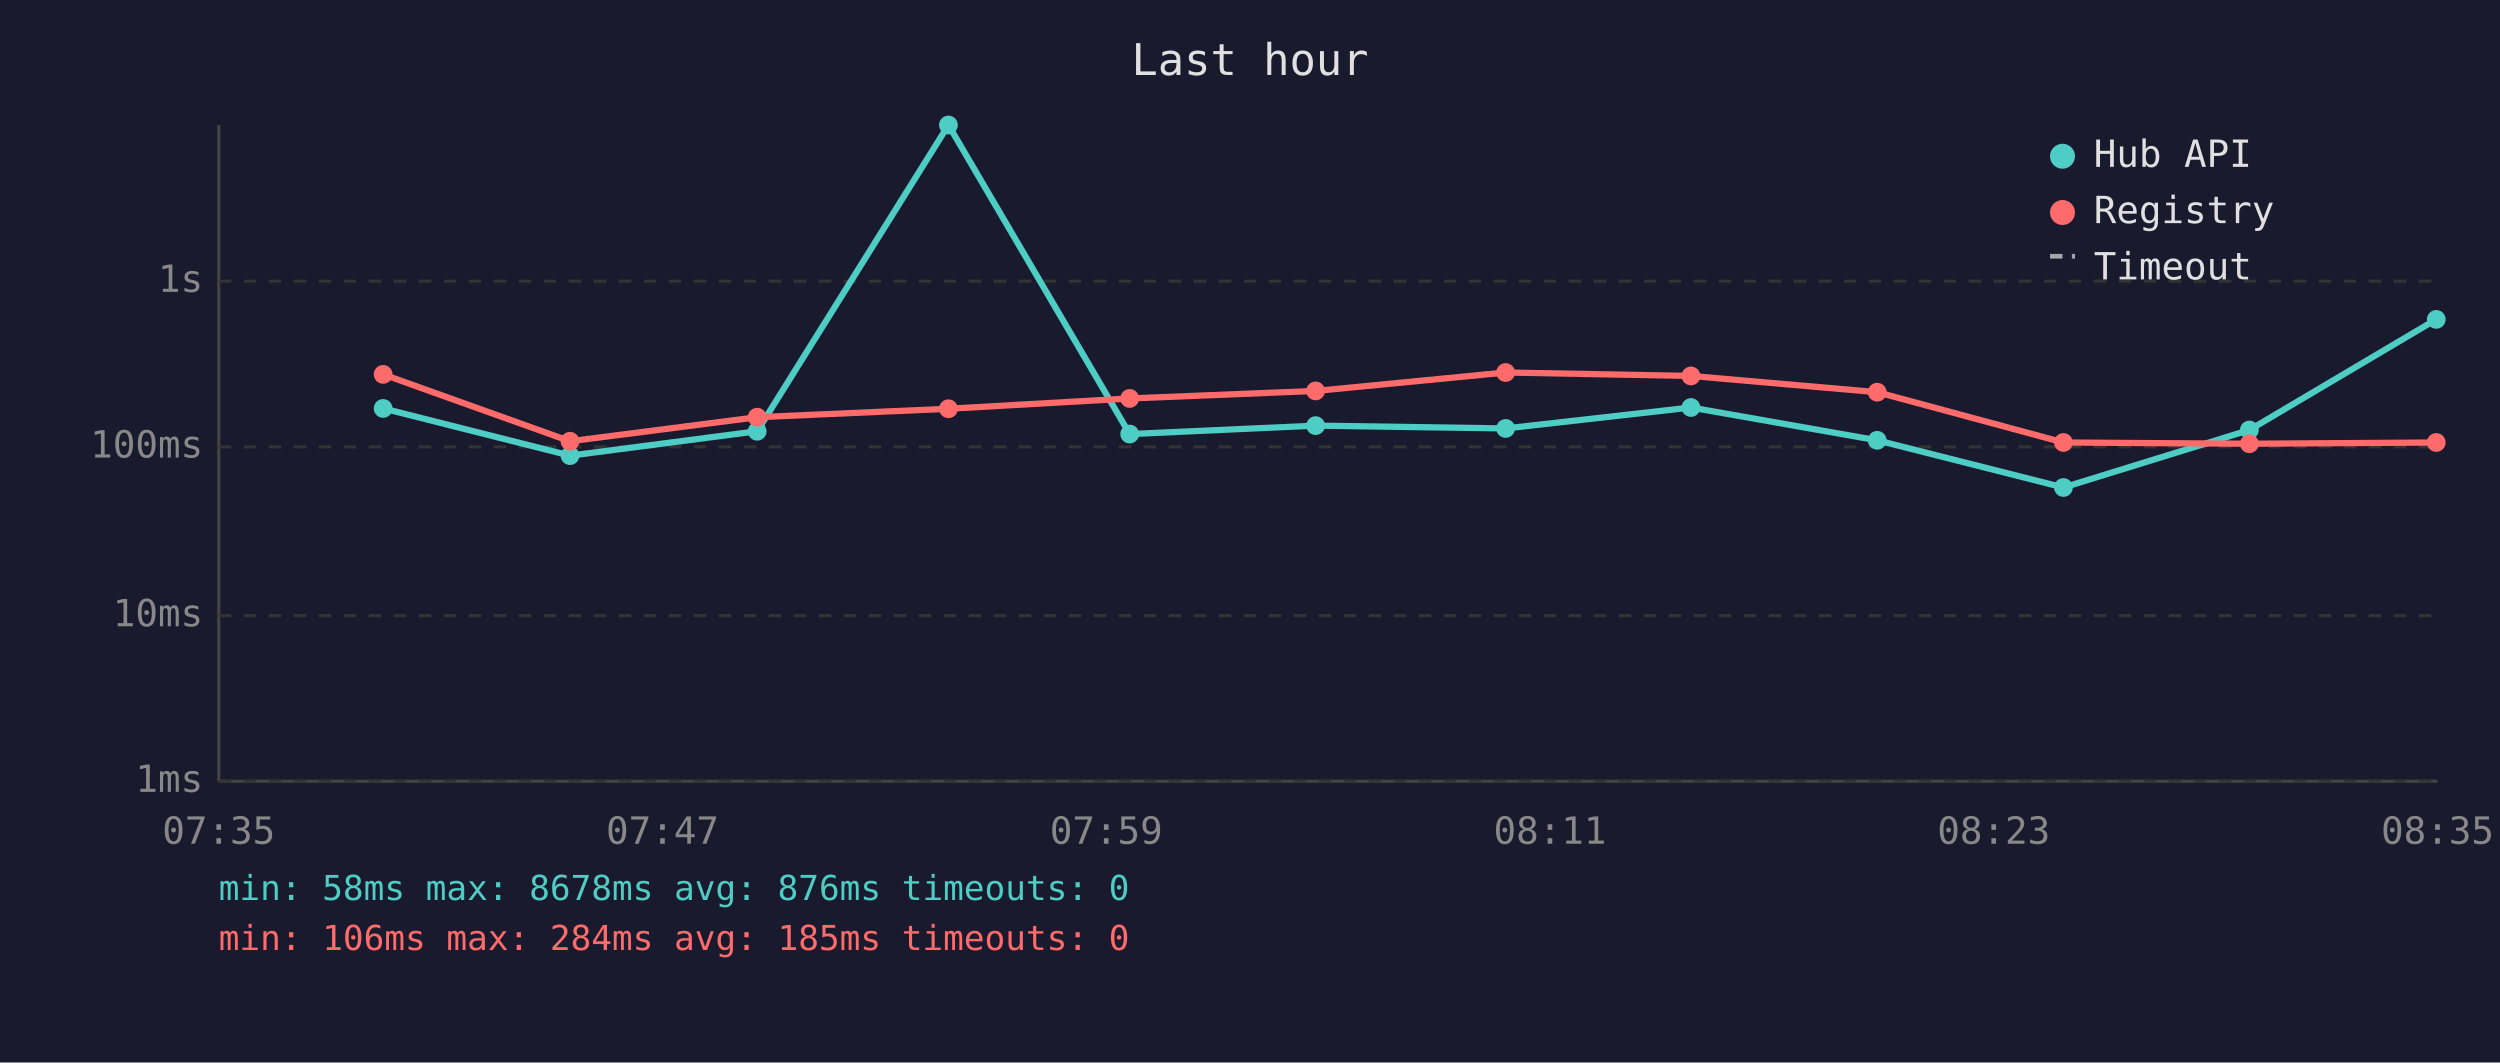
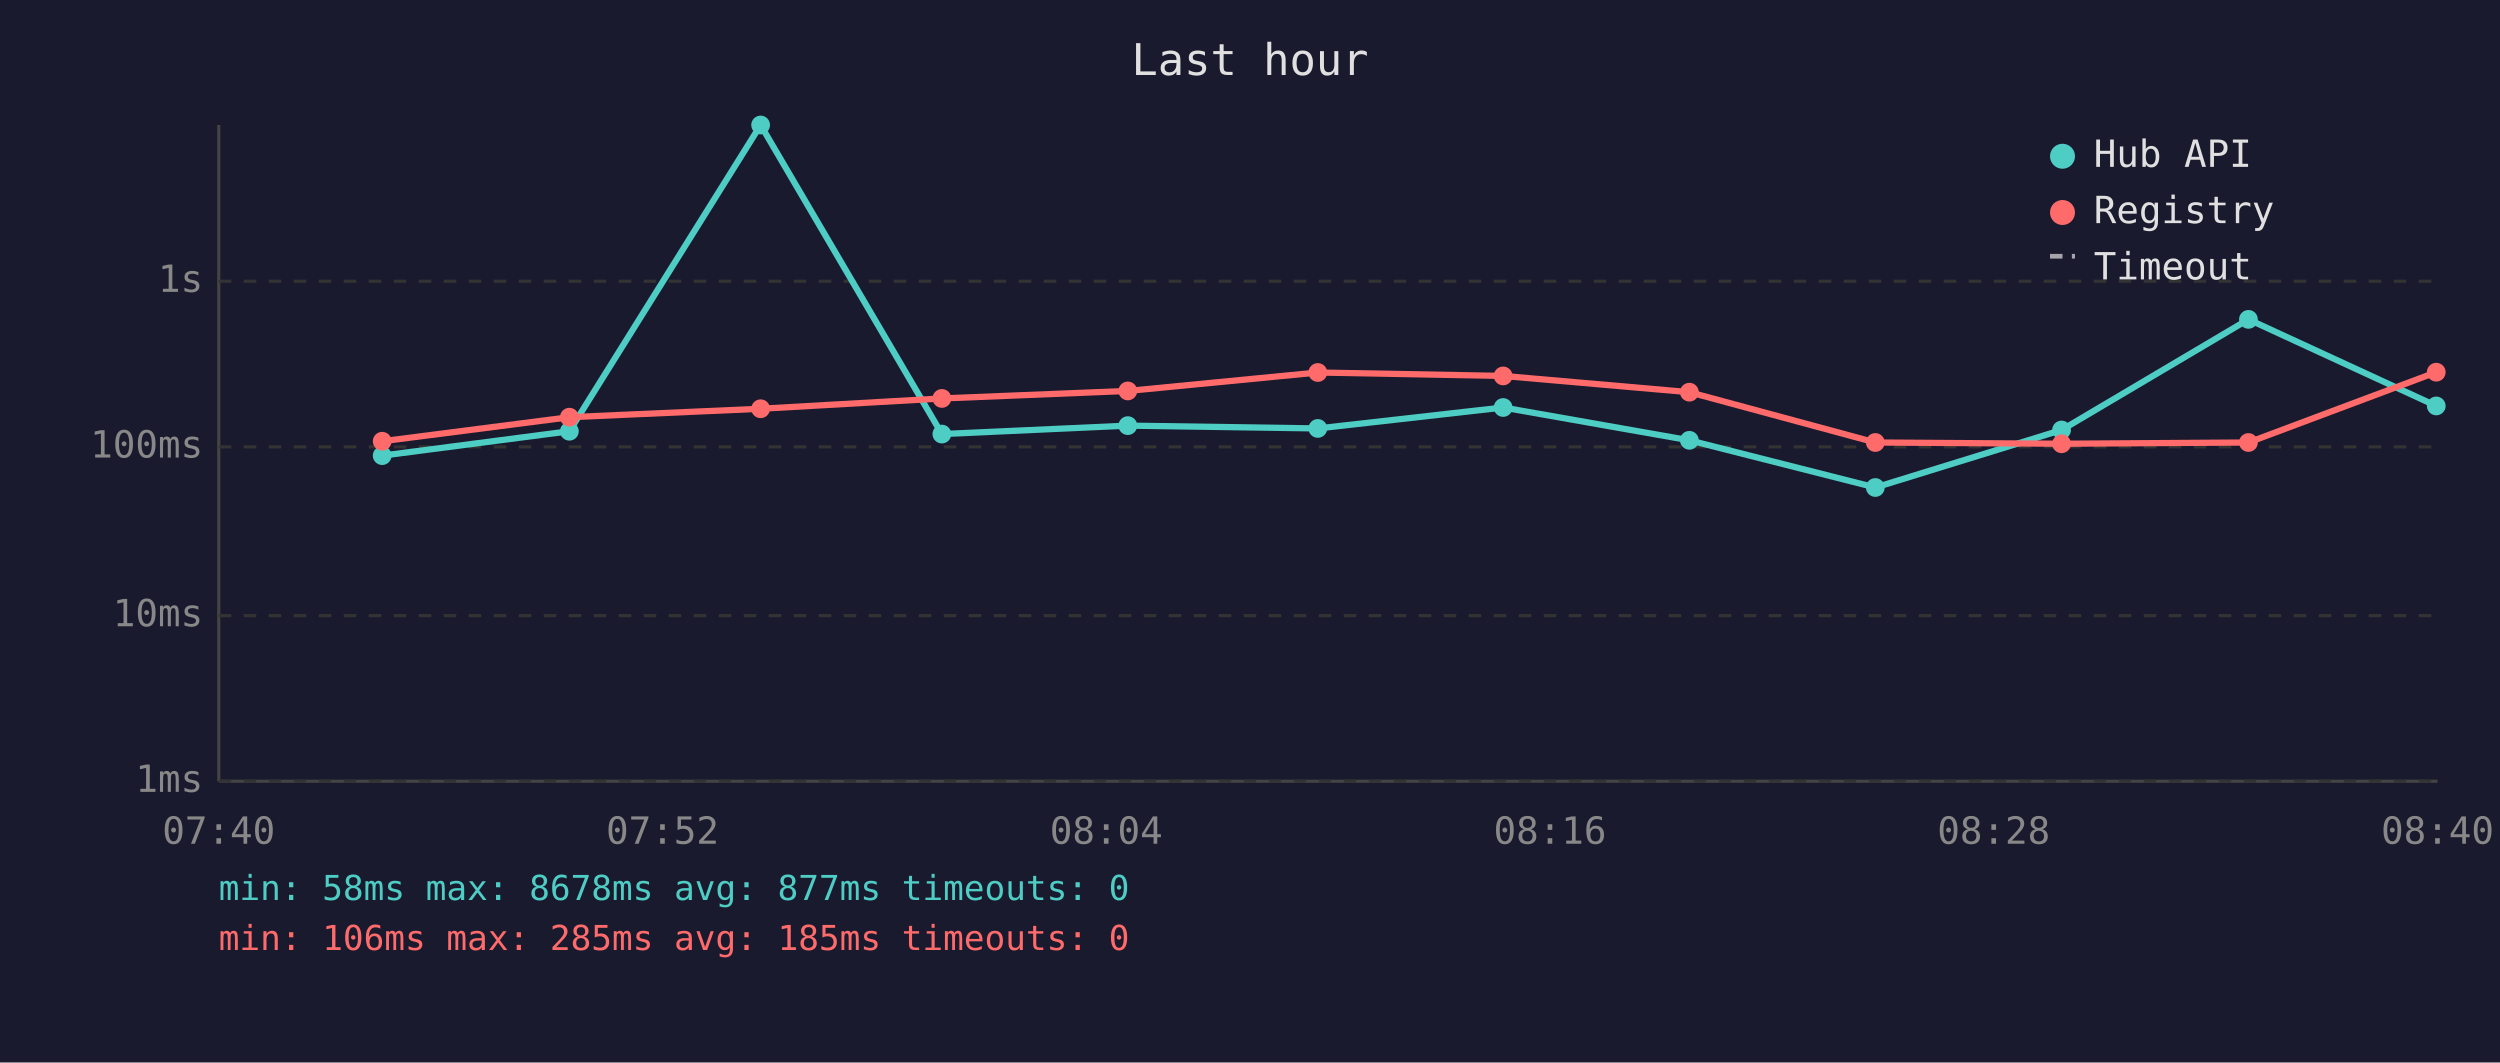
<svg xmlns="http://www.w3.org/2000/svg" viewBox="0 0 800 340" font-family="monospace" font-size="12">
  <rect width="800" height="340" fill="#1a1a2e" />
  <text x="400" y="24" fill="#e0e0e0" font-size="14" text-anchor="middle">Last hour</text>
  <line x1="70" y1="40" x2="70" y2="250" stroke="#444" stroke-width="1" />
  <line x1="70" y1="250" x2="780" y2="250" stroke="#444" stroke-width="1" />
  <line x1="70" y1="250" x2="780" y2="250" stroke="#333" stroke-width="1" stroke-dasharray="4" />
  <text x="65" y="250" fill="#888" text-anchor="end" dominant-baseline="middle">1ms</text>
  <line x1="70" y1="197" x2="780" y2="197" stroke="#333" stroke-width="1" stroke-dasharray="4" />
  <text x="65" y="197" fill="#888" text-anchor="end" dominant-baseline="middle">10ms</text>
  <line x1="70" y1="143" x2="780" y2="143" stroke="#333" stroke-width="1" stroke-dasharray="4" />
  <text x="65" y="143" fill="#888" text-anchor="end" dominant-baseline="middle">100ms</text>
  <line x1="70" y1="90" x2="780" y2="90" stroke="#333" stroke-width="1" stroke-dasharray="4" />
  <text x="65" y="90" fill="#888" text-anchor="end" dominant-baseline="middle">1s</text>
-   <text x="70" y="270" fill="#888" text-anchor="middle">07:35</text>
-   <text x="212" y="270" fill="#888" text-anchor="middle">07:47</text>
-   <text x="354" y="270" fill="#888" text-anchor="middle">07:59</text>
-   <text x="496" y="270" fill="#888" text-anchor="middle">08:11</text>
-   <text x="638" y="270" fill="#888" text-anchor="middle">08:23</text>
-   <text x="780" y="270" fill="#888" text-anchor="middle">08:35</text>
-   <polyline points="122.6,130.7 182.4,145.8 242.3,138.0 303.5,40.0 361.5,138.9 421.0,136.2 481.8,137.1 541.1,130.4 600.7,140.9 660.3,156.0 719.8,137.6 779.6,102.2" fill="none" stroke="#4ecdc4" stroke-width="2" opacity="1" />
-   <circle cx="122.6" cy="130.7" r="3" fill="#4ecdc4" />
-   <circle cx="182.4" cy="145.8" r="3" fill="#4ecdc4" />
-   <circle cx="242.3" cy="138.0" r="3" fill="#4ecdc4" />
-   <circle cx="303.5" cy="40.0" r="3" fill="#4ecdc4" />
-   <circle cx="361.5" cy="138.9" r="3" fill="#4ecdc4" />
-   <circle cx="421.0" cy="136.2" r="3" fill="#4ecdc4" />
-   <circle cx="481.8" cy="137.1" r="3" fill="#4ecdc4" />
-   <circle cx="541.1" cy="130.4" r="3" fill="#4ecdc4" />
-   <circle cx="600.7" cy="140.9" r="3" fill="#4ecdc4" />
-   <circle cx="660.3" cy="156.0" r="3" fill="#4ecdc4" />
-   <circle cx="719.8" cy="137.6" r="3" fill="#4ecdc4" />
-   <circle cx="779.6" cy="102.2" r="3" fill="#4ecdc4" />
-   <polyline points="122.6,119.8 182.4,141.2 242.3,133.5 303.5,130.8 361.5,127.5 421.0,125.1 481.8,119.2 541.1,120.3 600.7,125.5 660.3,141.6 719.8,142.0 779.6,141.6" fill="none" stroke="#ff6b6b" stroke-width="2" opacity="1" />
-   <circle cx="122.6" cy="119.8" r="3" fill="#ff6b6b" />
-   <circle cx="182.4" cy="141.2" r="3" fill="#ff6b6b" />
-   <circle cx="242.3" cy="133.5" r="3" fill="#ff6b6b" />
-   <circle cx="303.5" cy="130.8" r="3" fill="#ff6b6b" />
-   <circle cx="361.5" cy="127.5" r="3" fill="#ff6b6b" />
-   <circle cx="421.0" cy="125.1" r="3" fill="#ff6b6b" />
-   <circle cx="481.8" cy="119.2" r="3" fill="#ff6b6b" />
-   <circle cx="541.1" cy="120.3" r="3" fill="#ff6b6b" />
-   <circle cx="600.7" cy="125.5" r="3" fill="#ff6b6b" />
-   <circle cx="660.3" cy="141.6" r="3" fill="#ff6b6b" />
-   <circle cx="719.8" cy="142.0" r="3" fill="#ff6b6b" />
-   <circle cx="779.6" cy="141.6" r="3" fill="#ff6b6b" />
+   <text x="70" y="270" fill="#888" text-anchor="middle">07:40</text>
+   <text x="212" y="270" fill="#888" text-anchor="middle">07:52</text>
+   <text x="354" y="270" fill="#888" text-anchor="middle">08:04</text>
+   <text x="496" y="270" fill="#888" text-anchor="middle">08:16</text>
+   <text x="638" y="270" fill="#888" text-anchor="middle">08:28</text>
+   <text x="780" y="270" fill="#888" text-anchor="middle">08:40</text>
+   <polyline points="122.3,145.8 182.2,138.0 243.4,40.0 301.4,138.9 360.9,136.2 421.7,137.1 481.0,130.4 540.6,140.9 600.1,156.0 659.7,137.6 719.5,102.2 779.6,129.9" fill="none" stroke="#4ecdc4" stroke-width="2" opacity="1" />
+   <circle cx="122.3" cy="145.8" r="3" fill="#4ecdc4" />
+   <circle cx="182.2" cy="138.0" r="3" fill="#4ecdc4" />
+   <circle cx="243.4" cy="40.0" r="3" fill="#4ecdc4" />
+   <circle cx="301.4" cy="138.9" r="3" fill="#4ecdc4" />
+   <circle cx="360.9" cy="136.2" r="3" fill="#4ecdc4" />
+   <circle cx="421.7" cy="137.1" r="3" fill="#4ecdc4" />
+   <circle cx="481.0" cy="130.4" r="3" fill="#4ecdc4" />
+   <circle cx="540.6" cy="140.9" r="3" fill="#4ecdc4" />
+   <circle cx="600.1" cy="156.0" r="3" fill="#4ecdc4" />
+   <circle cx="659.7" cy="137.6" r="3" fill="#4ecdc4" />
+   <circle cx="719.5" cy="102.2" r="3" fill="#4ecdc4" />
+   <circle cx="779.6" cy="129.9" r="3" fill="#4ecdc4" />
+   <polyline points="122.3,141.2 182.2,133.5 243.4,130.8 301.4,127.5 360.9,125.1 421.7,119.2 481.0,120.3 540.6,125.5 600.1,141.6 659.7,142.0 719.5,141.6 779.6,119.1" fill="none" stroke="#ff6b6b" stroke-width="2" opacity="1" />
+   <circle cx="122.3" cy="141.2" r="3" fill="#ff6b6b" />
+   <circle cx="182.2" cy="133.5" r="3" fill="#ff6b6b" />
+   <circle cx="243.4" cy="130.8" r="3" fill="#ff6b6b" />
+   <circle cx="301.4" cy="127.5" r="3" fill="#ff6b6b" />
+   <circle cx="360.9" cy="125.1" r="3" fill="#ff6b6b" />
+   <circle cx="421.7" cy="119.2" r="3" fill="#ff6b6b" />
+   <circle cx="481.0" cy="120.3" r="3" fill="#ff6b6b" />
+   <circle cx="540.6" cy="125.5" r="3" fill="#ff6b6b" />
+   <circle cx="600.1" cy="141.6" r="3" fill="#ff6b6b" />
+   <circle cx="659.7" cy="142.0" r="3" fill="#ff6b6b" />
+   <circle cx="719.5" cy="141.6" r="3" fill="#ff6b6b" />
+   <circle cx="779.6" cy="119.1" r="3" fill="#ff6b6b" />
  <circle cx="660" cy="50" r="4" fill="#4ecdc4" />
  <text x="670" y="50" fill="#e0e0e0" dominant-baseline="middle">Hub API</text>
  <circle cx="660" cy="68" r="4" fill="#ff6b6b" />
  <text x="670" y="68" fill="#e0e0e0" dominant-baseline="middle">Registry</text>
  <line x1="656" y1="82" x2="664" y2="82" stroke="#e0e0e0" stroke-width="1.5" stroke-dasharray="4,3" opacity="0.7" />
  <text x="670" y="86" fill="#e0e0e0" dominant-baseline="middle">Timeout</text>
-   <text x="70" y="288" fill="#4ecdc4" font-size="11">min: 58ms  max: 8678ms  avg: 876ms  timeouts: 0</text>
-   <text x="70" y="304" fill="#ff6b6b" font-size="11">min: 106ms  max: 284ms  avg: 185ms  timeouts: 0</text>
+   <text x="70" y="288" fill="#4ecdc4" font-size="11">min: 58ms  max: 8678ms  avg: 877ms  timeouts: 0</text>
+   <text x="70" y="304" fill="#ff6b6b" font-size="11">min: 106ms  max: 285ms  avg: 185ms  timeouts: 0</text>
</svg>
